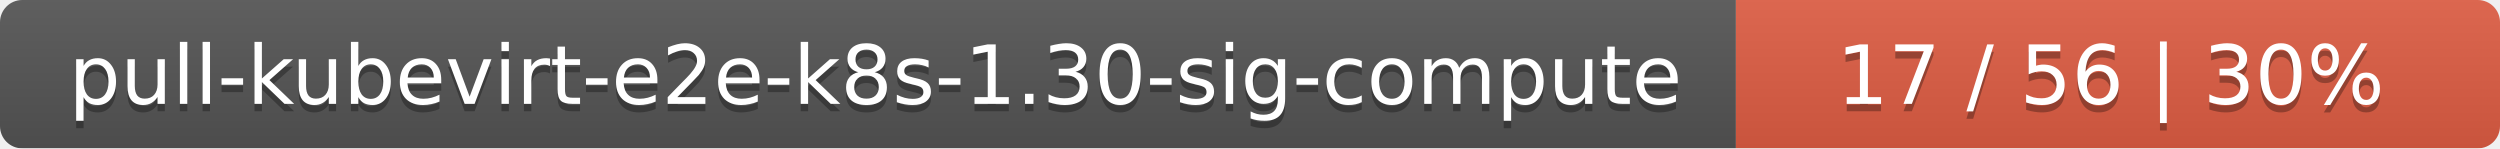
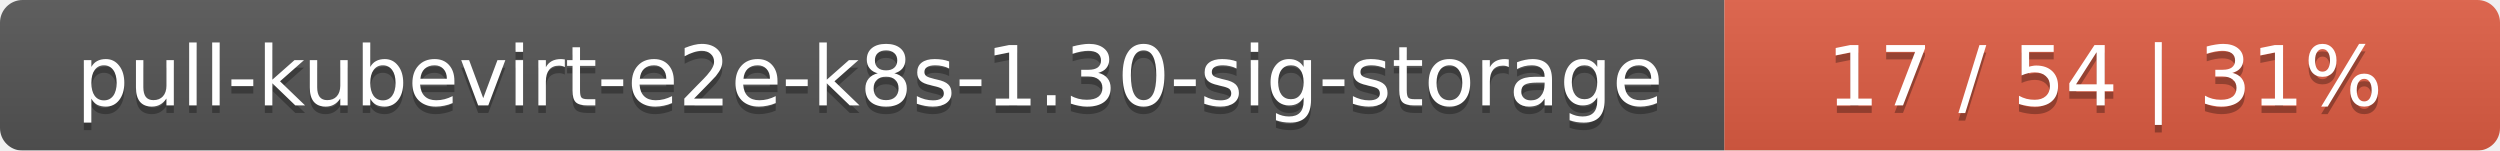
- <svg xmlns="http://www.w3.org/2000/svg" width="337" height="20">
+ <svg xmlns="http://www.w3.org/2000/svg" width="332" height="20">
  <linearGradient id="smooth" x2="0" y2="100%">
    <stop offset="0" stop-color="#bbb" stop-opacity=".1" />
    <stop offset="1" stop-opacity=".1" />
  </linearGradient>
  <mask id="round">
-     <rect width="337" height="20" rx="3" fill="#fff" />
+     <rect width="332" height="20" rx="3" fill="#fff" />
  </mask>
  <g mask="url(#round)">
-     <rect width="234" height="20" fill="#555" />
-     <rect x="234" width="103" height="20" fill="#e05d44" />
-     <rect width="337" height="20" fill="url(#smooth)" />
+     <rect width="229" height="20" fill="#555" />
+     <rect x="229" width="103" height="20" fill="#e05d44" />
+     <rect width="332" height="20" fill="url(#smooth)" />
  </g>
  <g fill="#fff" text-anchor="middle" font-family="DejaVu Sans,Verdana,Geneva,sans-serif" font-size="11">
-     <text x="118" y="15" fill="#010101" fill-opacity=".3">pull-kubevirt-e2e-k8s-1.30-sig-compute</text>
-     <text x="118" y="14">pull-kubevirt-e2e-k8s-1.30-sig-compute</text>
-     <text x="284.5" y="15" fill="#010101" fill-opacity=".3">17 / 56    |    30%</text>
-     <text x="284.5" y="14">17 / 56    |    30%</text>
+     <text x="115.5" y="15" fill="#010101" fill-opacity=".3">pull-kubevirt-e2e-k8s-1.30-sig-storage</text>
+     <text x="115.5" y="14">pull-kubevirt-e2e-k8s-1.30-sig-storage</text>
+     <text x="279.5" y="15" fill="#010101" fill-opacity=".3">17 / 54    |    31%</text>
+     <text x="279.5" y="14">17 / 54    |    31%</text>
  </g>
</svg>
